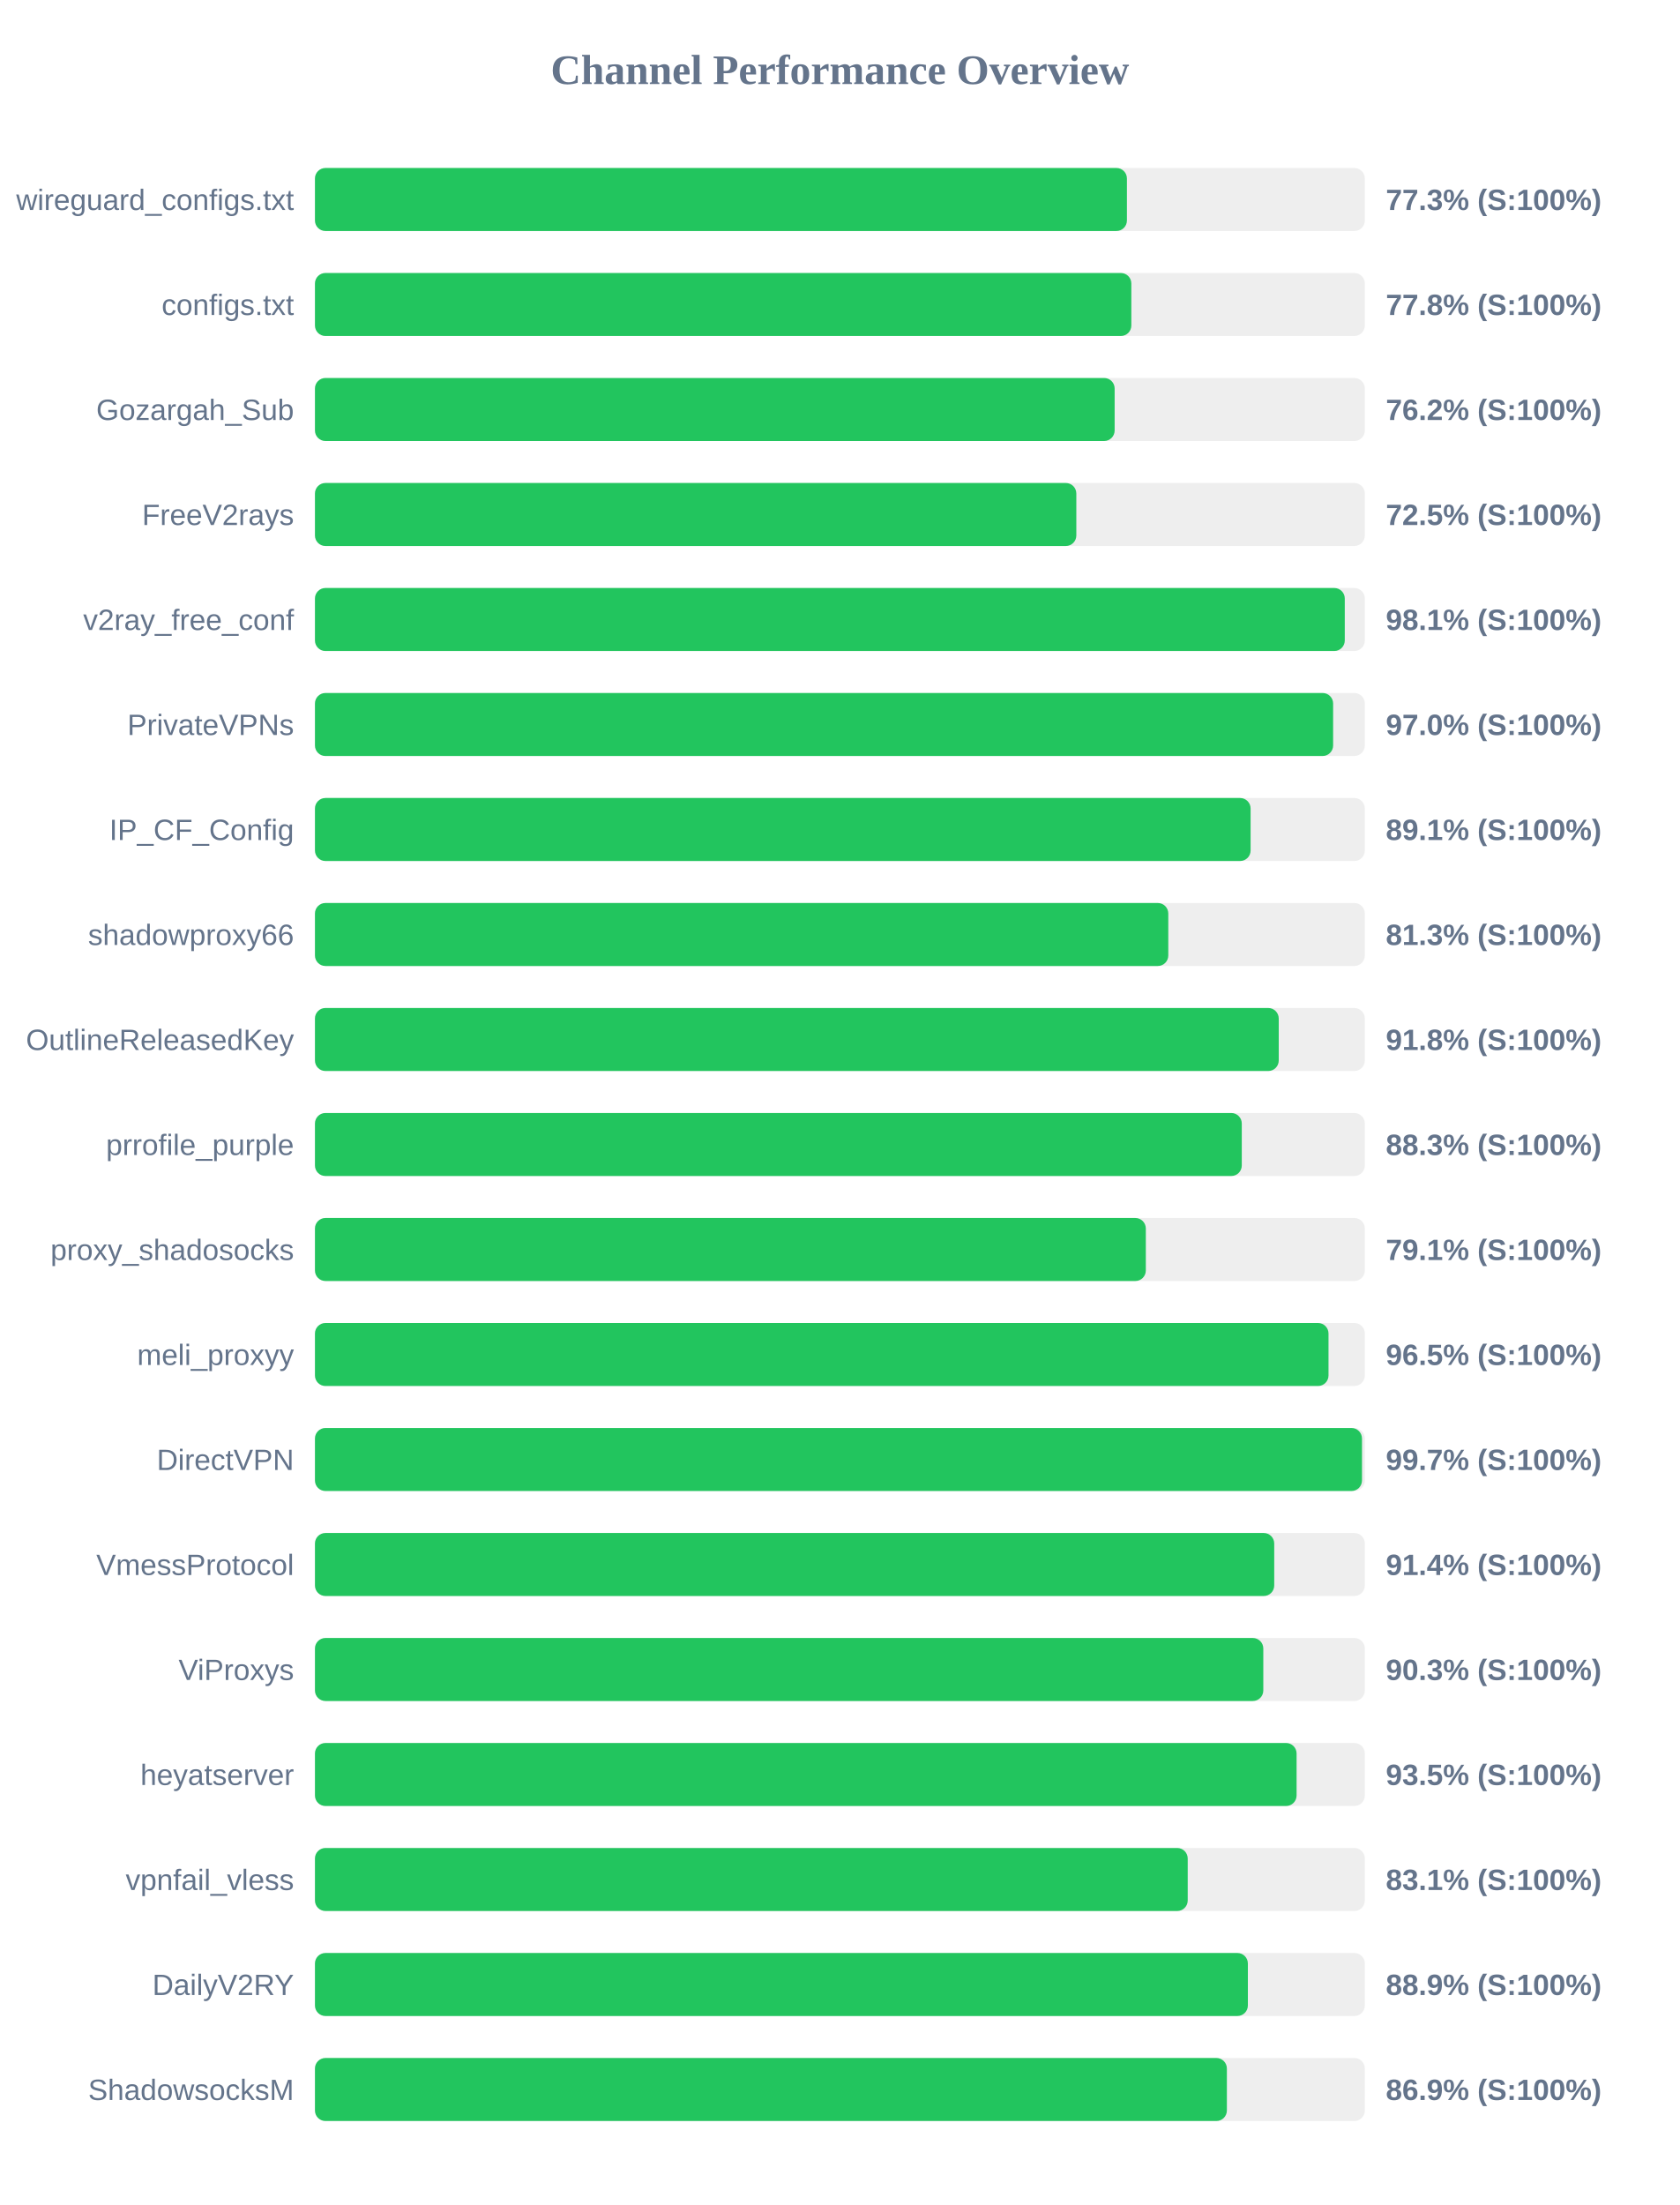
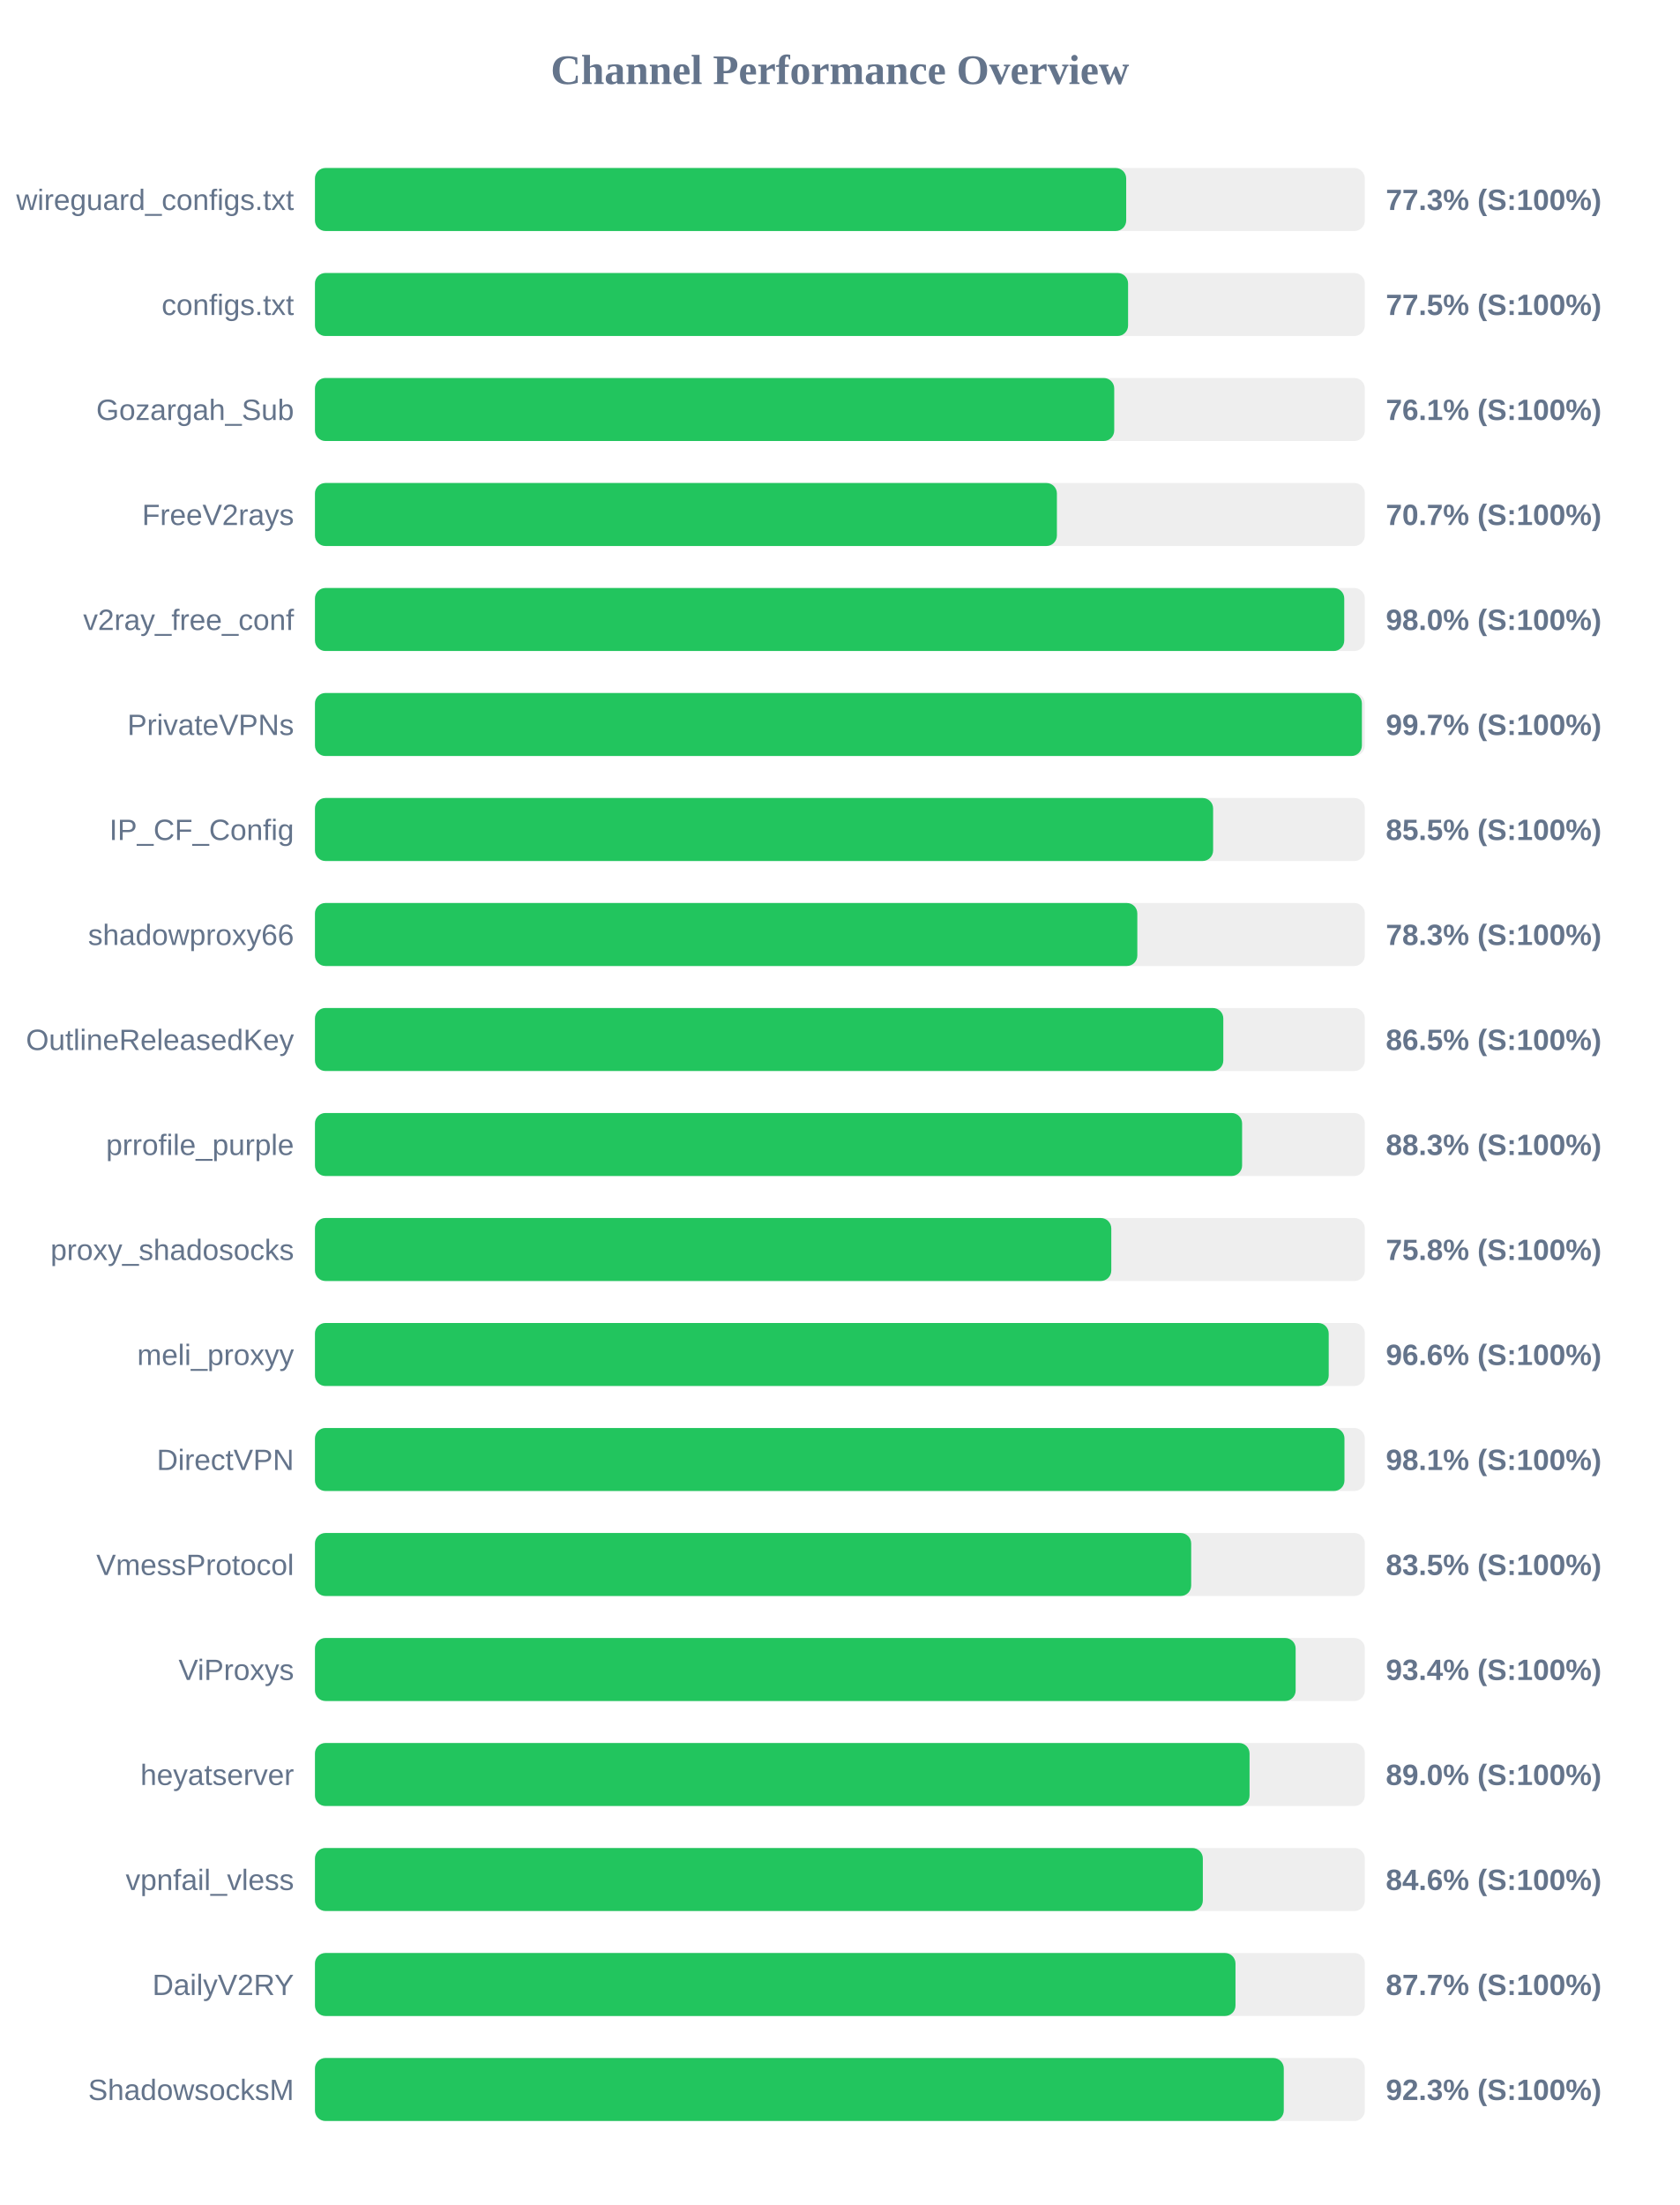
<svg xmlns="http://www.w3.org/2000/svg" width="800" height="1050" version="1.1">
  <style>
        .row { font: 14px Arial; fill: #64748b; }
        .score { font: bold 14px Arial; fill: #64748b; }
    </style>
  <text x="400" y="40" text-anchor="middle" font-size="20px" font-weight="bold" fill="#64748b">Channel Performance Overview</text>
  <rect x="150" y="80" width="500" height="30" fill="#eee" rx="5" />
-   <rect x="150" y="80" width="386.7" height="30" fill="#22c55e" rx="5" />
+   <rect x="150" y="80" width="386.35" height="30" fill="#22c55e" rx="5" />
  <text x="140" y="100" text-anchor="end" class="row">wireguard_configs.txt</text>
  <text x="660" y="100" text-anchor="start" class="score">77.3% (S:100%)</text>
  <rect x="150" y="130" width="500" height="30" fill="#eee" rx="5" />
-   <rect x="150" y="130" width="388.8" height="30" fill="#22c55e" rx="5" />
+   <rect x="150" y="130" width="387.25" height="30" fill="#22c55e" rx="5" />
  <text x="140" y="150" text-anchor="end" class="row">configs.txt</text>
-   <text x="660" y="150" text-anchor="start" class="score">77.8% (S:100%)</text>
+   <text x="660" y="150" text-anchor="start" class="score">77.5% (S:100%)</text>
  <rect x="150" y="180" width="500" height="30" fill="#eee" rx="5" />
-   <rect x="150" y="180" width="380.85" height="30" fill="#22c55e" rx="5" />
+   <rect x="150" y="180" width="380.65" height="30" fill="#22c55e" rx="5" />
  <text x="140" y="200" text-anchor="end" class="row">Gozargah_Sub</text>
-   <text x="660" y="200" text-anchor="start" class="score">76.2% (S:100%)</text>
+   <text x="660" y="200" text-anchor="start" class="score">76.1% (S:100%)</text>
  <rect x="150" y="230" width="500" height="30" fill="#eee" rx="5" />
-   <rect x="150" y="230" width="362.6" height="30" fill="#22c55e" rx="5" />
+   <rect x="150" y="230" width="353.35" height="30" fill="#22c55e" rx="5" />
  <text x="140" y="250" text-anchor="end" class="row">FreeV2rays</text>
-   <text x="660" y="250" text-anchor="start" class="score">72.5% (S:100%)</text>
+   <text x="660" y="250" text-anchor="start" class="score">70.7% (S:100%)</text>
  <rect x="150" y="280" width="500" height="30" fill="#eee" rx="5" />
-   <rect x="150" y="280" width="490.45" height="30" fill="#22c55e" rx="5" />
+   <rect x="150" y="280" width="490.2" height="30" fill="#22c55e" rx="5" />
  <text x="140" y="300" text-anchor="end" class="row">v2ray_free_conf</text>
-   <text x="660" y="300" text-anchor="start" class="score">98.1% (S:100%)</text>
+   <text x="660" y="300" text-anchor="start" class="score">98.0% (S:100%)</text>
  <rect x="150" y="330" width="500" height="30" fill="#eee" rx="5" />
-   <rect x="150" y="330" width="484.9" height="30" fill="#22c55e" rx="5" />
+   <rect x="150" y="330" width="498.6" height="30" fill="#22c55e" rx="5" />
  <text x="140" y="350" text-anchor="end" class="row">PrivateVPNs</text>
-   <text x="660" y="350" text-anchor="start" class="score">97.0% (S:100%)</text>
+   <text x="660" y="350" text-anchor="start" class="score">99.7% (S:100%)</text>
  <rect x="150" y="380" width="500" height="30" fill="#eee" rx="5" />
-   <rect x="150" y="380" width="445.6" height="30" fill="#22c55e" rx="5" />
+   <rect x="150" y="380" width="427.75" height="30" fill="#22c55e" rx="5" />
  <text x="140" y="400" text-anchor="end" class="row">IP_CF_Config</text>
-   <text x="660" y="400" text-anchor="start" class="score">89.1% (S:100%)</text>
+   <text x="660" y="400" text-anchor="start" class="score">85.5% (S:100%)</text>
  <rect x="150" y="430" width="500" height="30" fill="#eee" rx="5" />
-   <rect x="150" y="430" width="406.4" height="30" fill="#22c55e" rx="5" />
+   <rect x="150" y="430" width="391.65" height="30" fill="#22c55e" rx="5" />
  <text x="140" y="450" text-anchor="end" class="row">shadowproxy66</text>
-   <text x="660" y="450" text-anchor="start" class="score">81.3% (S:100%)</text>
+   <text x="660" y="450" text-anchor="start" class="score">78.3% (S:100%)</text>
  <rect x="150" y="480" width="500" height="30" fill="#eee" rx="5" />
-   <rect x="150" y="480" width="459.0" height="30" fill="#22c55e" rx="5" />
+   <rect x="150" y="480" width="432.6" height="30" fill="#22c55e" rx="5" />
  <text x="140" y="500" text-anchor="end" class="row">OutlineReleasedKey</text>
-   <text x="660" y="500" text-anchor="start" class="score">91.8% (S:100%)</text>
+   <text x="660" y="500" text-anchor="start" class="score">86.5% (S:100%)</text>
  <rect x="150" y="530" width="500" height="30" fill="#eee" rx="5" />
-   <rect x="150" y="530" width="441.4" height="30" fill="#22c55e" rx="5" />
+   <rect x="150" y="530" width="441.55" height="30" fill="#22c55e" rx="5" />
  <text x="140" y="550" text-anchor="end" class="row">prrofile_purple</text>
  <text x="660" y="550" text-anchor="start" class="score">88.3% (S:100%)</text>
  <rect x="150" y="580" width="500" height="30" fill="#eee" rx="5" />
-   <rect x="150" y="580" width="395.7" height="30" fill="#22c55e" rx="5" />
+   <rect x="150" y="580" width="379.25" height="30" fill="#22c55e" rx="5" />
  <text x="140" y="600" text-anchor="end" class="row">proxy_shadosocks</text>
-   <text x="660" y="600" text-anchor="start" class="score">79.1% (S:100%)</text>
+   <text x="660" y="600" text-anchor="start" class="score">75.8% (S:100%)</text>
  <rect x="150" y="630" width="500" height="30" fill="#eee" rx="5" />
-   <rect x="150" y="630" width="482.7" height="30" fill="#22c55e" rx="5" />
+   <rect x="150" y="630" width="482.8" height="30" fill="#22c55e" rx="5" />
  <text x="140" y="650" text-anchor="end" class="row">meli_proxyy</text>
-   <text x="660" y="650" text-anchor="start" class="score">96.5% (S:100%)</text>
+   <text x="660" y="650" text-anchor="start" class="score">96.6% (S:100%)</text>
  <rect x="150" y="680" width="500" height="30" fill="#eee" rx="5" />
-   <rect x="150" y="680" width="498.65" height="30" fill="#22c55e" rx="5" />
+   <rect x="150" y="680" width="490.3" height="30" fill="#22c55e" rx="5" />
  <text x="140" y="700" text-anchor="end" class="row">DirectVPN</text>
-   <text x="660" y="700" text-anchor="start" class="score">99.7% (S:100%)</text>
+   <text x="660" y="700" text-anchor="start" class="score">98.1% (S:100%)</text>
  <rect x="150" y="730" width="500" height="30" fill="#eee" rx="5" />
-   <rect x="150" y="730" width="456.85" height="30" fill="#22c55e" rx="5" />
+   <rect x="150" y="730" width="417.3" height="30" fill="#22c55e" rx="5" />
  <text x="140" y="750" text-anchor="end" class="row">VmessProtocol</text>
-   <text x="660" y="750" text-anchor="start" class="score">91.4% (S:100%)</text>
+   <text x="660" y="750" text-anchor="start" class="score">83.5% (S:100%)</text>
  <rect x="150" y="780" width="500" height="30" fill="#eee" rx="5" />
-   <rect x="150" y="780" width="451.65" height="30" fill="#22c55e" rx="5" />
+   <rect x="150" y="780" width="467.05" height="30" fill="#22c55e" rx="5" />
  <text x="140" y="800" text-anchor="end" class="row">ViProxys</text>
-   <text x="660" y="800" text-anchor="start" class="score">90.3% (S:100%)</text>
+   <text x="660" y="800" text-anchor="start" class="score">93.4% (S:100%)</text>
  <rect x="150" y="830" width="500" height="30" fill="#eee" rx="5" />
-   <rect x="150" y="830" width="467.5" height="30" fill="#22c55e" rx="5" />
+   <rect x="150" y="830" width="445.1" height="30" fill="#22c55e" rx="5" />
  <text x="140" y="850" text-anchor="end" class="row">heyatserver</text>
-   <text x="660" y="850" text-anchor="start" class="score">93.5% (S:100%)</text>
+   <text x="660" y="850" text-anchor="start" class="score">89.0% (S:100%)</text>
  <rect x="150" y="880" width="500" height="30" fill="#eee" rx="5" />
-   <rect x="150" y="880" width="415.65" height="30" fill="#22c55e" rx="5" />
+   <rect x="150" y="880" width="422.85" height="30" fill="#22c55e" rx="5" />
  <text x="140" y="900" text-anchor="end" class="row">vpnfail_vless</text>
-   <text x="660" y="900" text-anchor="start" class="score">83.1% (S:100%)</text>
+   <text x="660" y="900" text-anchor="start" class="score">84.6% (S:100%)</text>
  <rect x="150" y="930" width="500" height="30" fill="#eee" rx="5" />
-   <rect x="150" y="930" width="444.3" height="30" fill="#22c55e" rx="5" />
+   <rect x="150" y="930" width="438.4" height="30" fill="#22c55e" rx="5" />
  <text x="140" y="950" text-anchor="end" class="row">DailyV2RY</text>
-   <text x="660" y="950" text-anchor="start" class="score">88.9% (S:100%)</text>
+   <text x="660" y="950" text-anchor="start" class="score">87.7% (S:100%)</text>
  <rect x="150" y="980" width="500" height="30" fill="#eee" rx="5" />
-   <rect x="150" y="980" width="434.3" height="30" fill="#22c55e" rx="5" />
+   <rect x="150" y="980" width="461.4" height="30" fill="#22c55e" rx="5" />
  <text x="140" y="1000" text-anchor="end" class="row">ShadowsocksM</text>
-   <text x="660" y="1000" text-anchor="start" class="score">86.9% (S:100%)</text>
+   <text x="660" y="1000" text-anchor="start" class="score">92.3% (S:100%)</text>
</svg>
